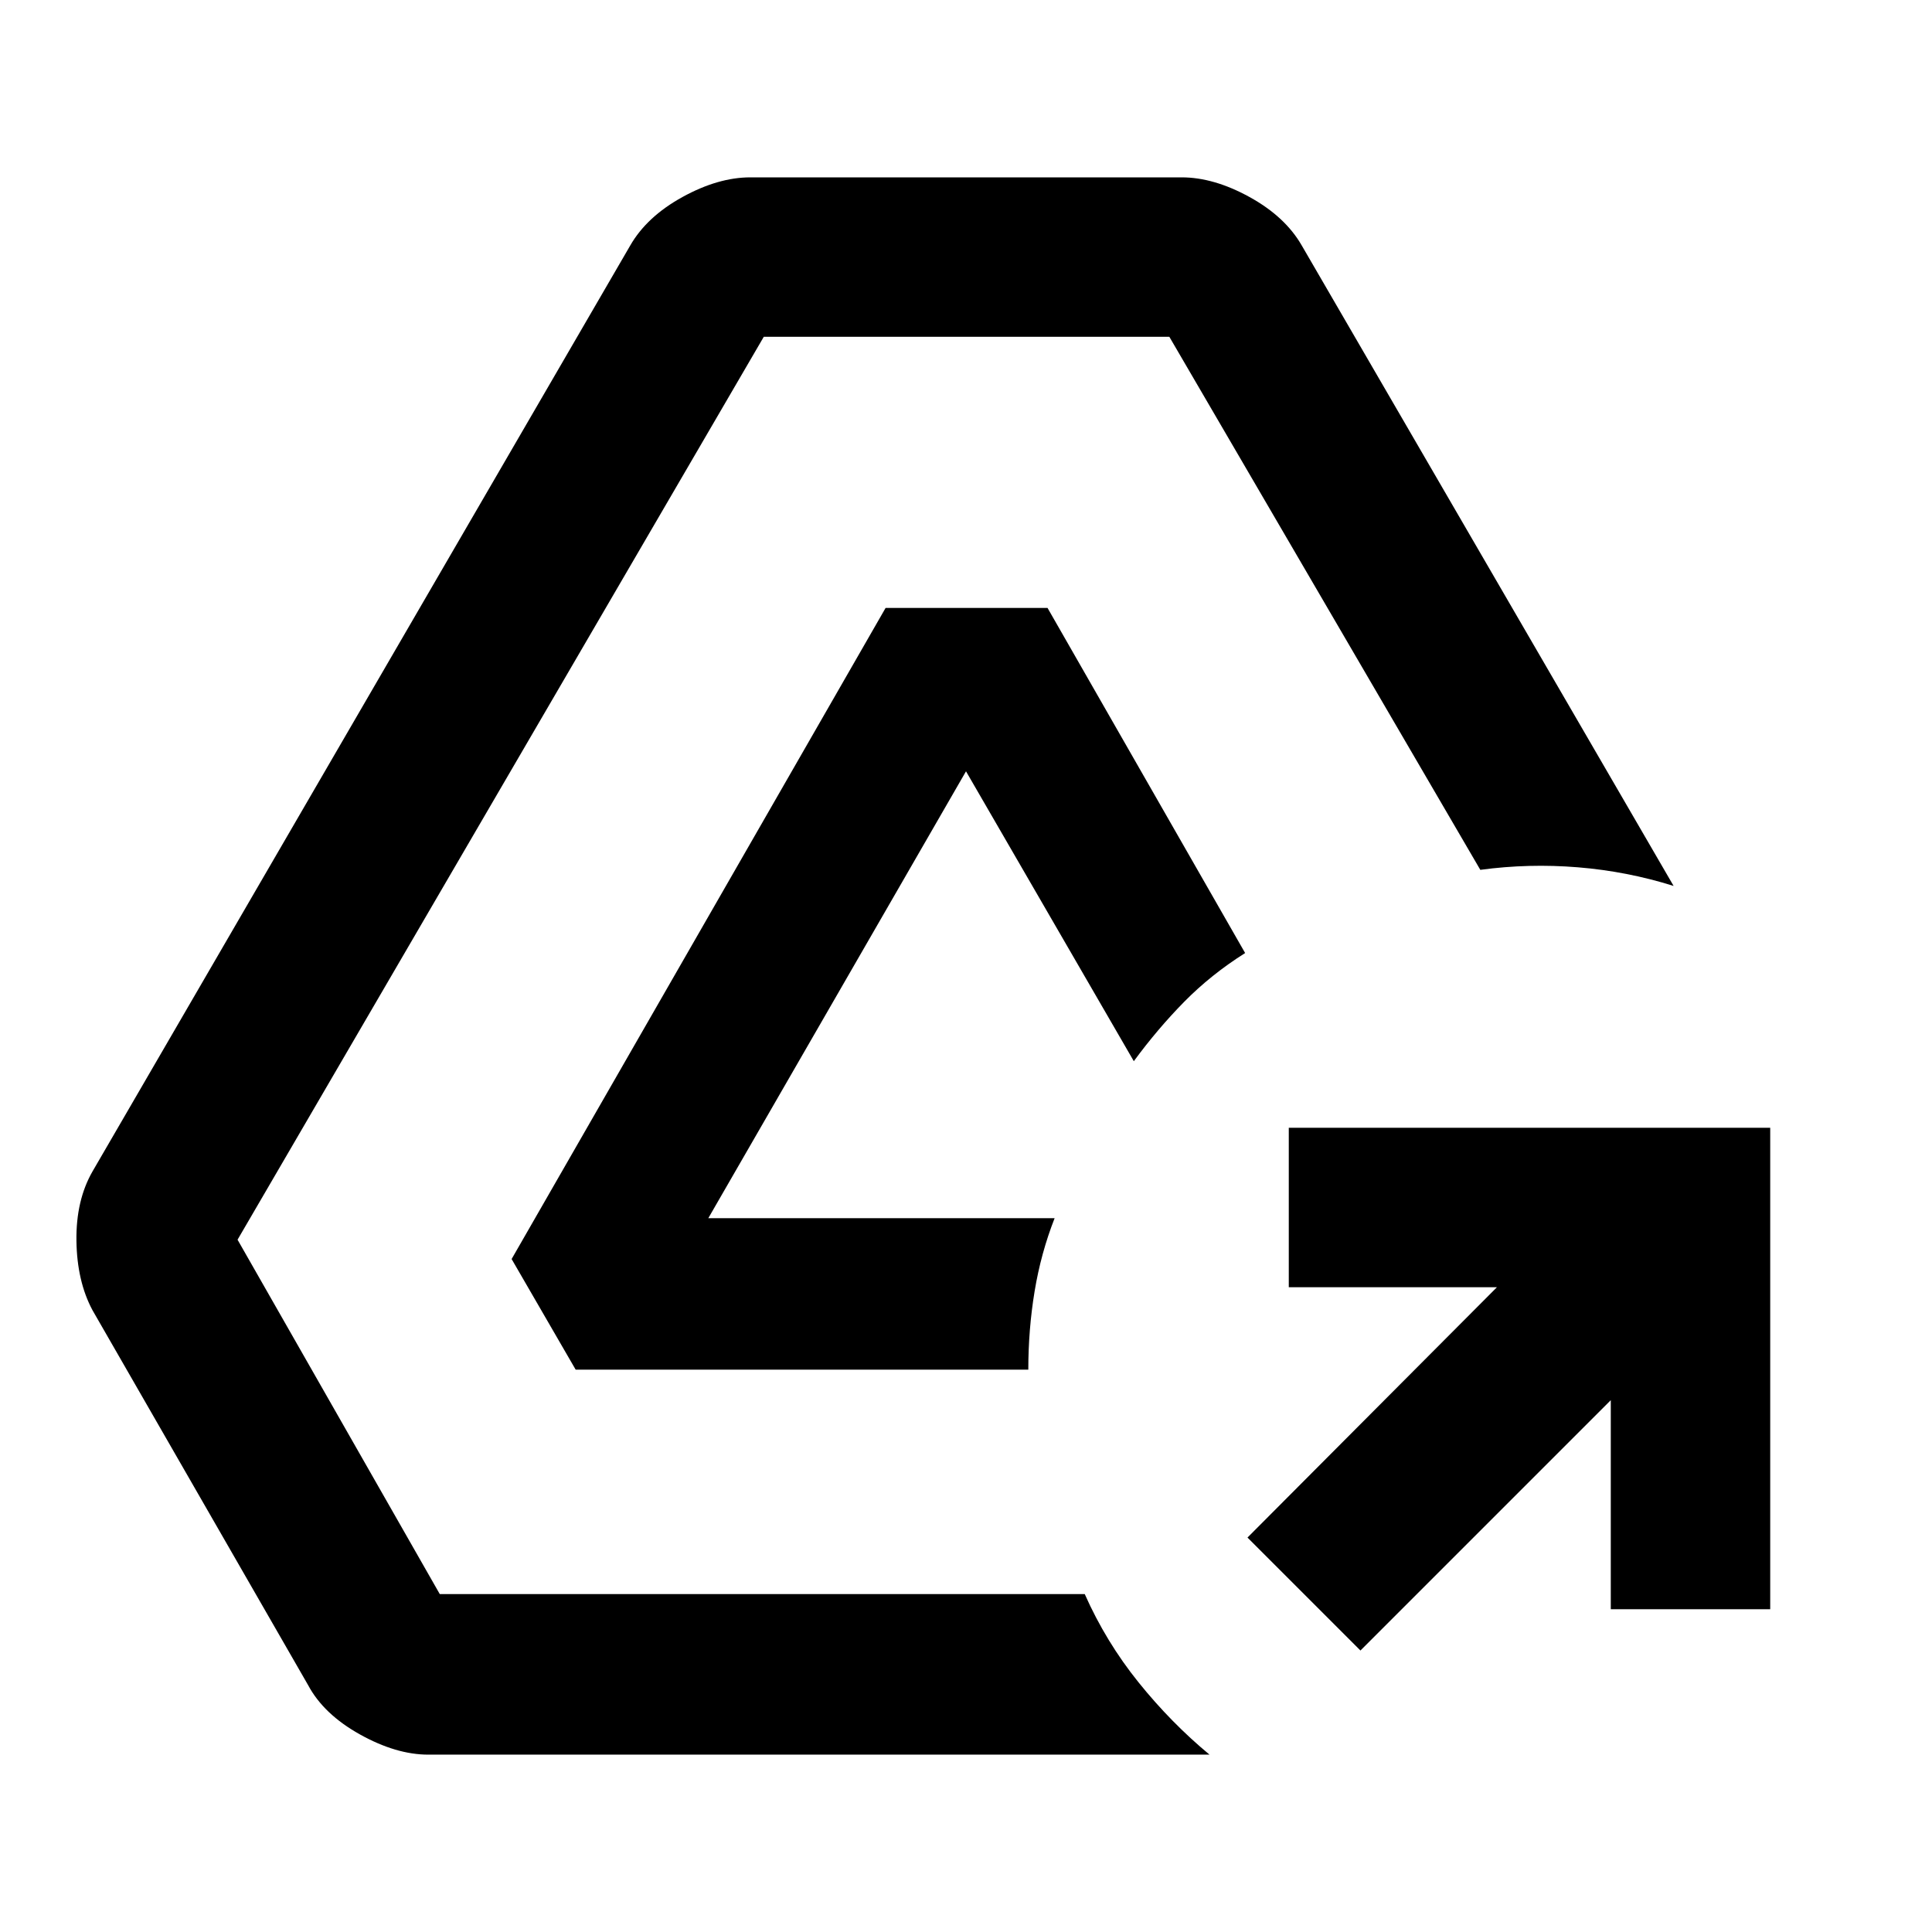
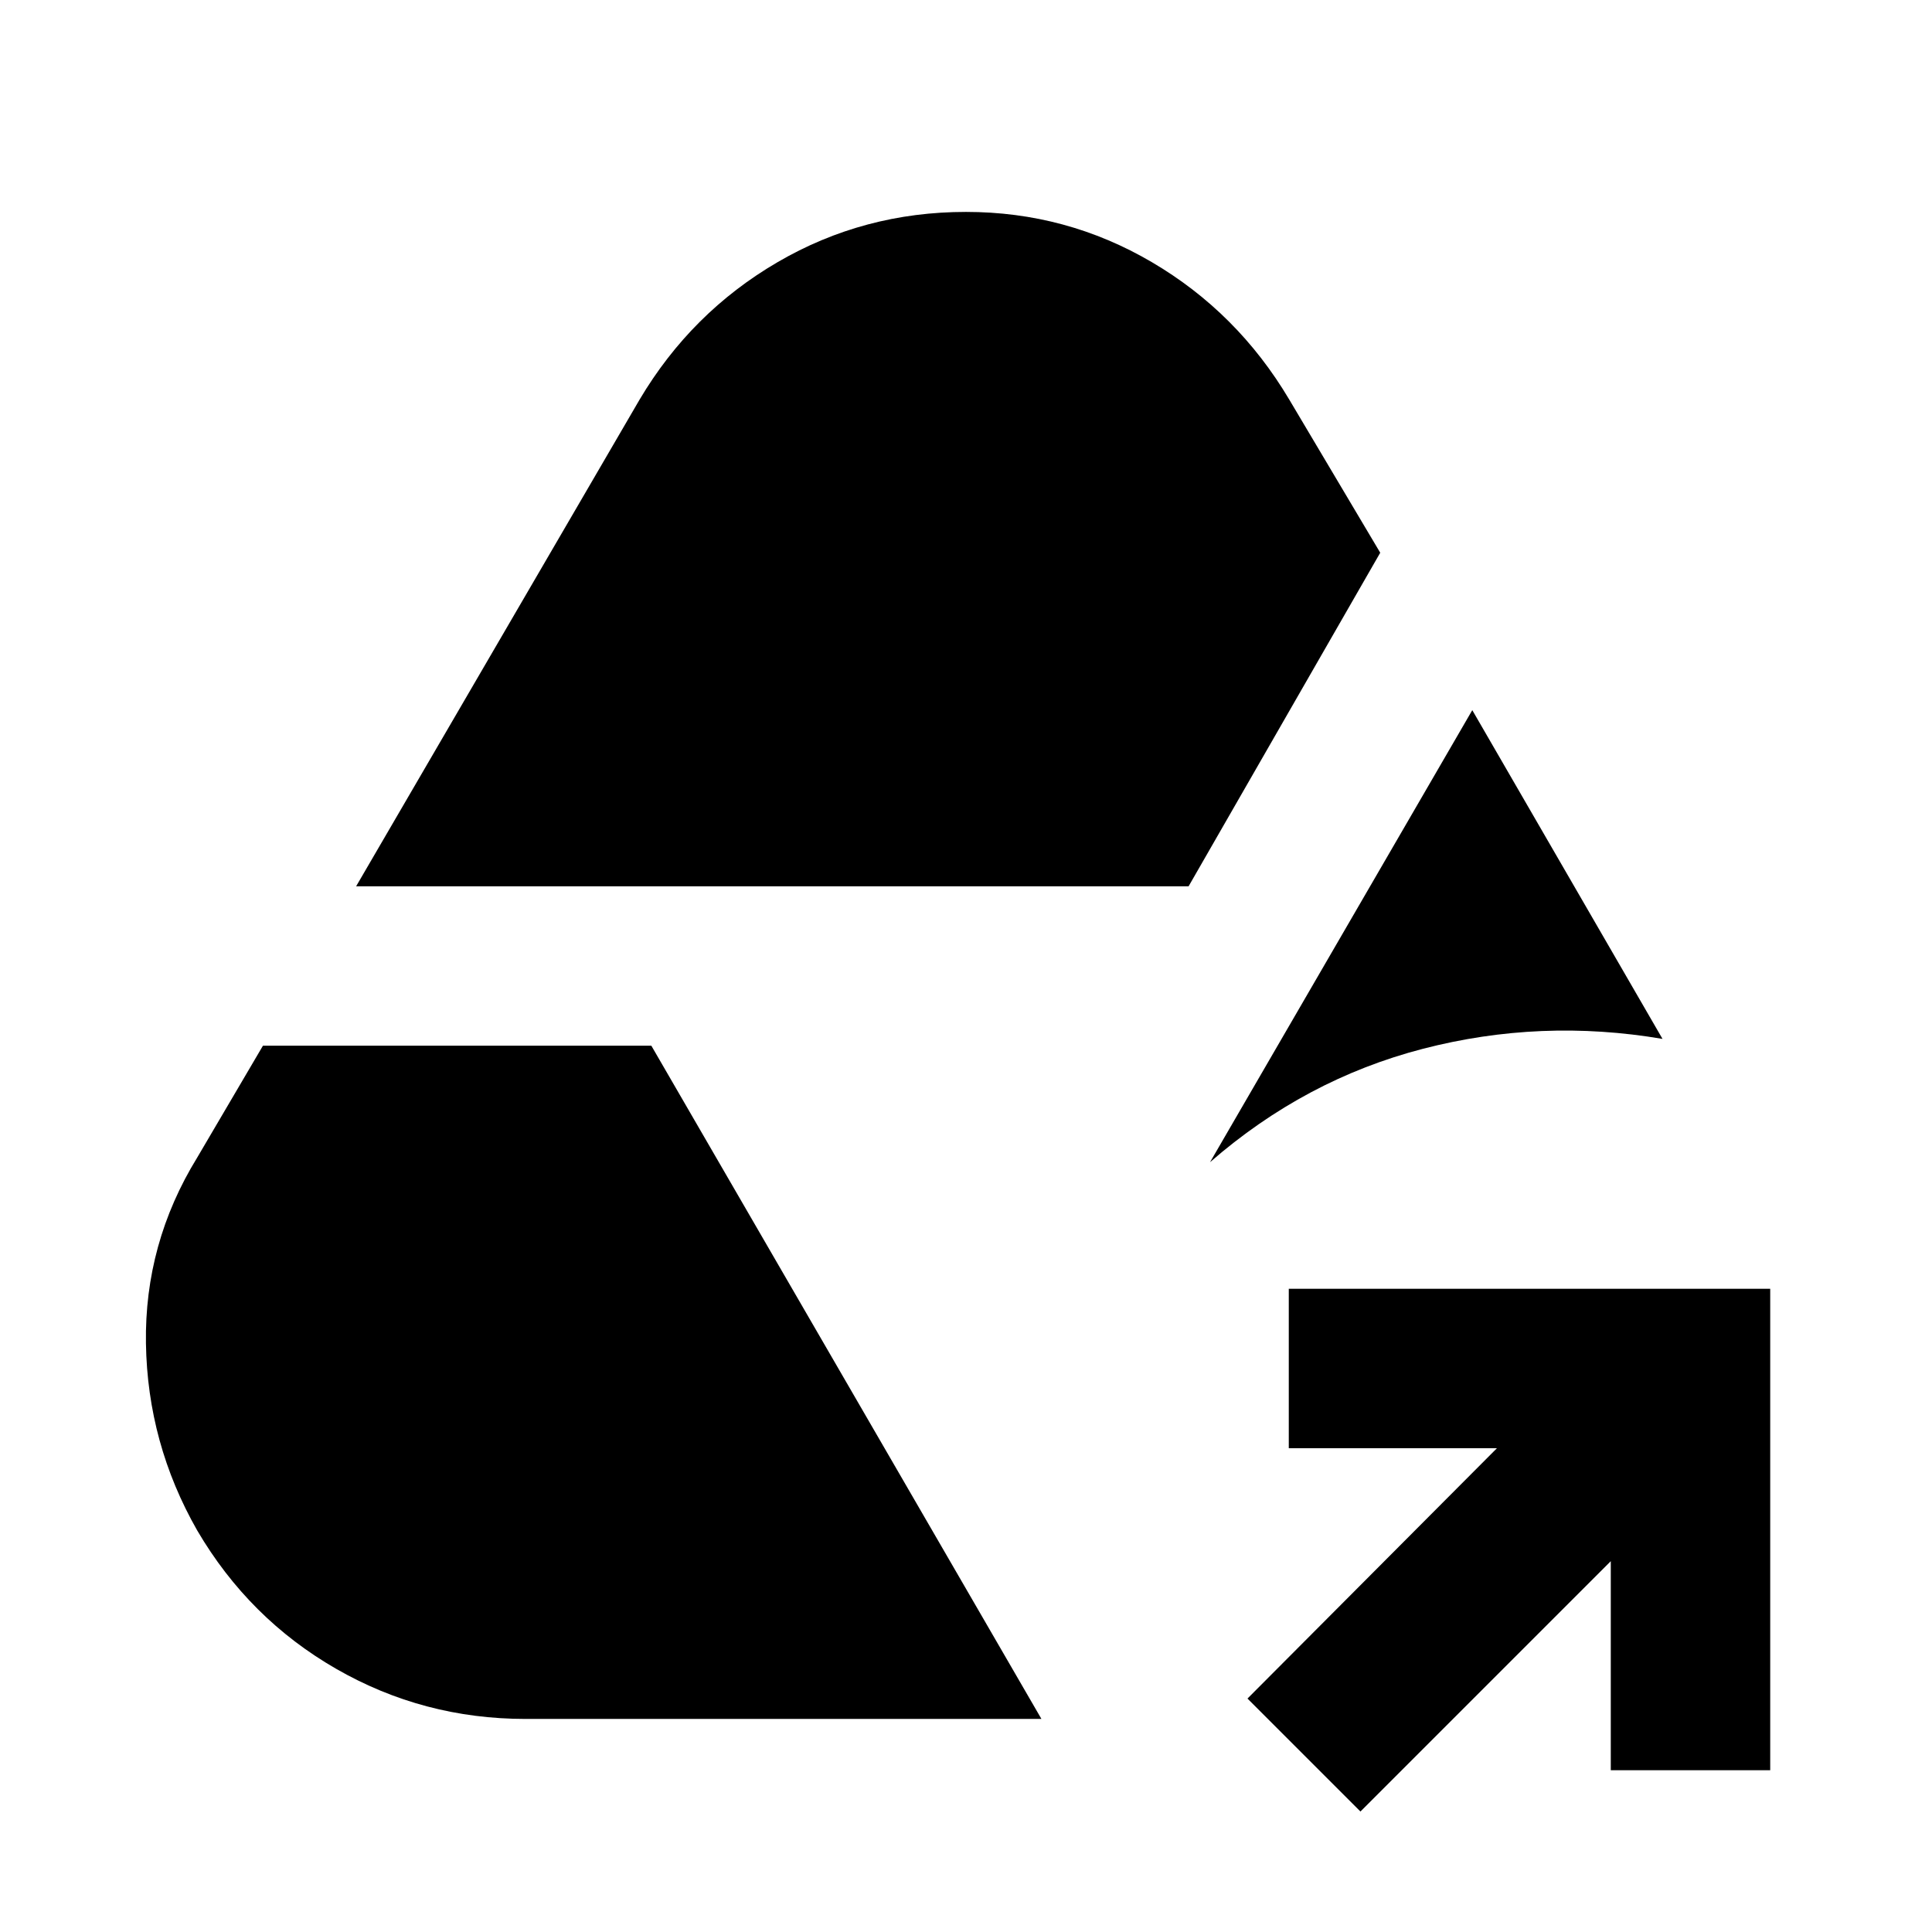
<svg xmlns="http://www.w3.org/2000/svg" width="48" height="48" viewBox="0 -960 960 960">
-   <path d="M676-139.87 619.87-196l123.95-124.39H640.39v-79.22h239.22v239.22h-79.22v-103.87L676-139.87ZM212.83-88.13q-15.96 0-33.98-10.04-18.02-10.05-25.72-24.44L45.96-308.96q-7.7-14.39-7.98-34.47-.28-20.09 7.98-34.48l267.17-460.05q8.26-14.39 26-24.15 17.74-9.76 33.7-9.76h214.34q15.96 0 33.7 9.76 17.74 9.76 26 24.15l184.74 318.18q-23.09-7.26-47.52-9.26-24.44-2-48.53 1.26L581.04-792.65H379.52L118.04-344l100.48 176.09H539q10.56 23.78 26.74 43.87 16.17 20.08 35.26 35.91H212.83Zm73.21-191.3-31.82-54.96 185.82-323.52h80.48l98.18 171.47q-16.96 10.7-30.29 24.24-13.32 13.55-25.02 29.5L480-576.74 351.96-354.7h172.08q-6.82 17.4-9.95 36.35-3.13 18.96-3.13 38.92H286.04Z" />
+   <path d="M676-59.87 619.87-116l123.95-124.39H640.39v-79.22h239.22v239.22h-79.22v-103.87L676-59.87Zm-414.83-46q-50.82 0-94.15-24.91Q123.7-155.7 98-199.52q-24.7-43.26-25.48-92.94-.78-49.67 25.48-92.37l32.65-55.56h193l193.83 334.52H261.17Zm-84.21-413.74 140.87-241.87q25.69-43.26 68.52-68.24Q429.17-854.7 480-854.7q49.83 0 92.37 24.98 42.54 24.98 68.24 68.24l45.22 76.13-95.22 165.74H176.96Zm424.3 137.09 130.31-224.61 94.52 163.35q-60.44-10.26-119 4.91-58.57 15.17-105.83 56.35Z" />
</svg>
